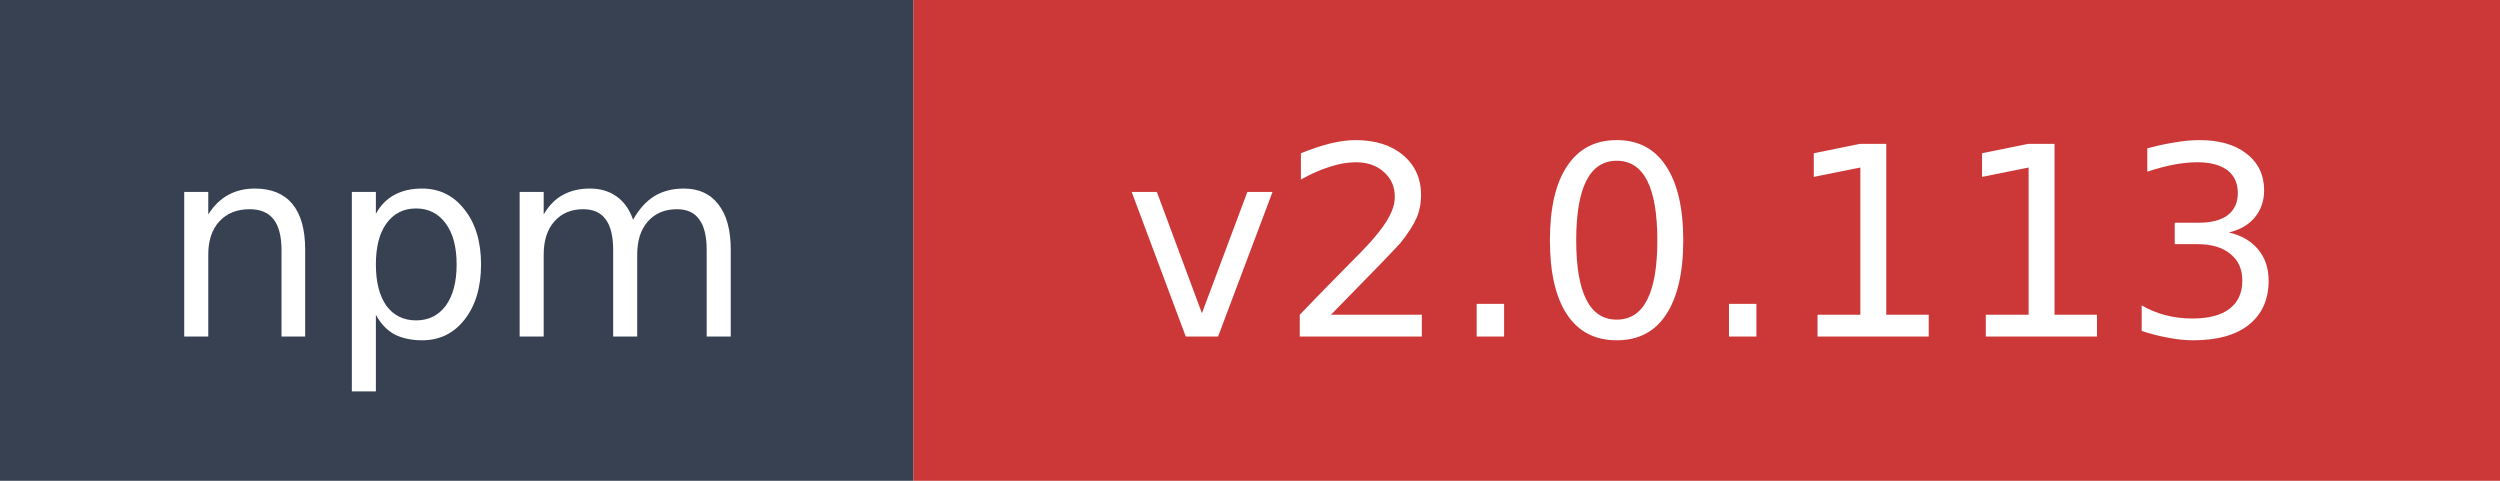
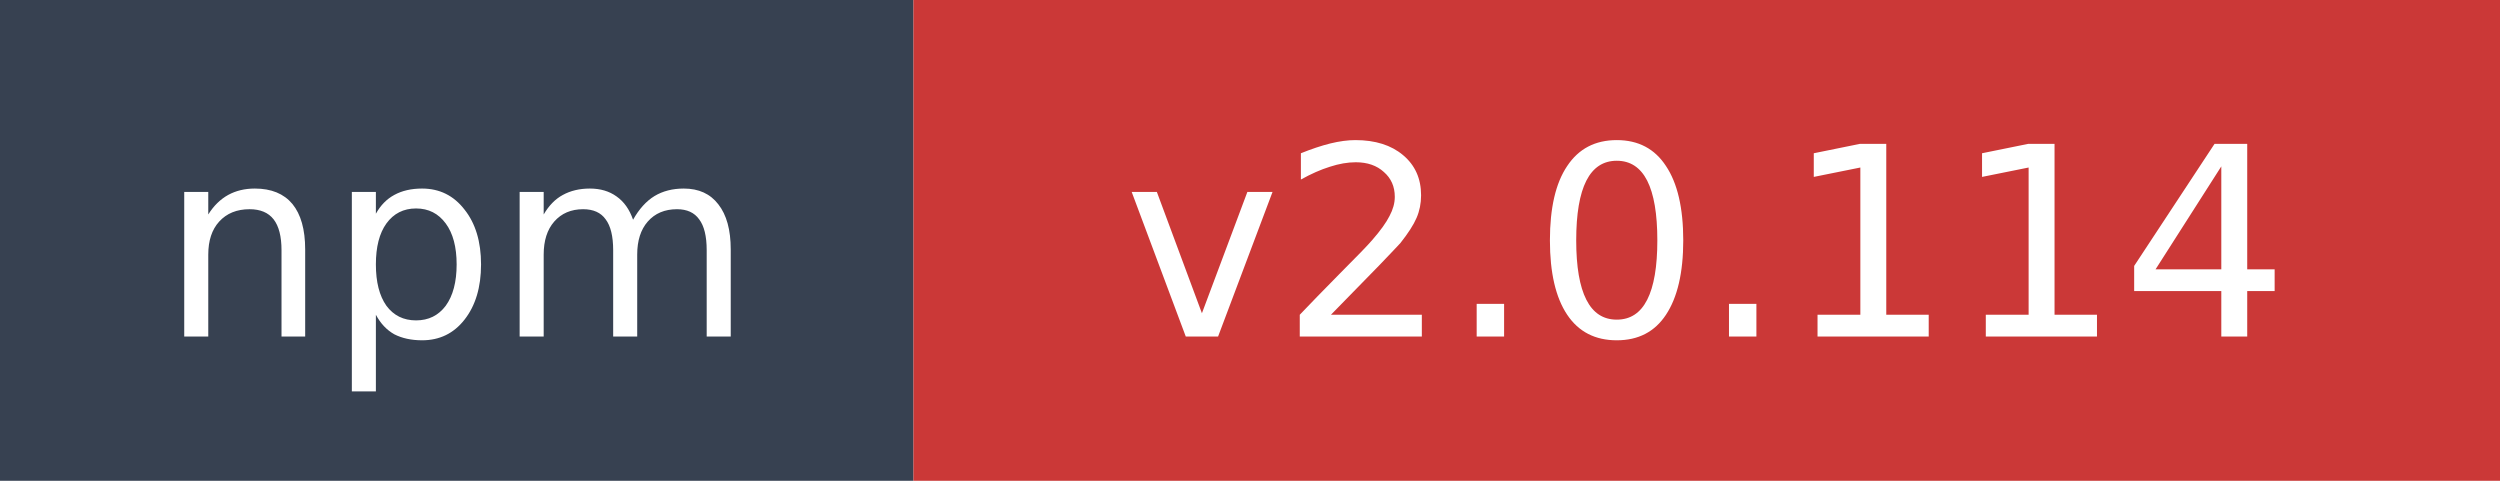
- <svg xmlns="http://www.w3.org/2000/svg" width="104" height="20" role="img" aria-label="npm: v2.0.113">
+ <svg xmlns="http://www.w3.org/2000/svg" width="104" height="20" role="img" aria-label="npm: v2.0.114">
  <rect width="38" height="20" fill="#374151" />
  <rect x="38" width="66" height="20" fill="#cb3837" />
  <text x="19" y="14" fill="#ffffff" font-family="Verdana,Geneva,DejaVu Sans,sans-serif" font-size="11" text-anchor="middle">npm</text>
-   <text x="71" y="14" fill="#ffffff" font-family="Verdana,Geneva,DejaVu Sans,sans-serif" font-size="11" text-anchor="middle">v2.0.113</text>
+   <text x="71" y="14" fill="#ffffff" font-family="Verdana,Geneva,DejaVu Sans,sans-serif" font-size="11" text-anchor="middle">v2.0.114</text>
</svg>
